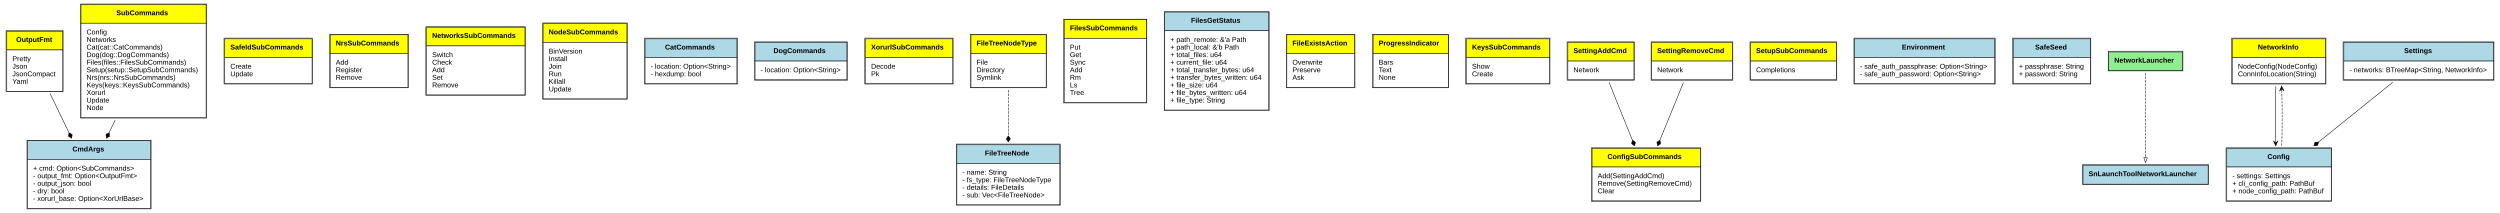
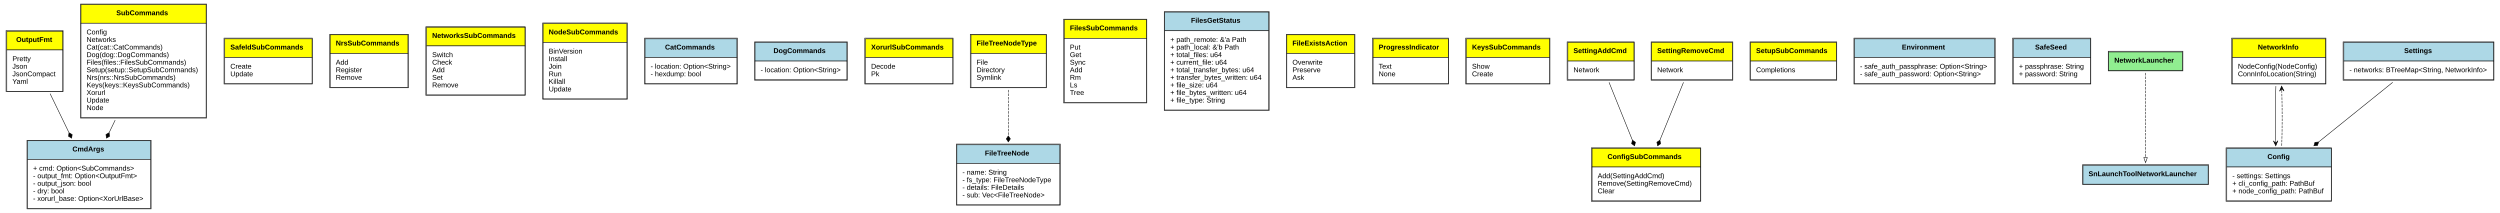
<svg xmlns="http://www.w3.org/2000/svg" xmlns:xlink="http://www.w3.org/1999/xlink" width="4955pt" height="422pt" viewBox="0.00 0.00 4955.00 422.00">
  <g id="graph0" class="graph" transform="scale(1 1) rotate(0) translate(4 418)">
    <polygon fill="white" stroke="none" points="-4,4 -4,-418 4951,-418 4951,4 -4,4" />
    <g id="node1" class="node">
      <g id="a_node1_0">
        <a xlink:href="https://github.com/maidsafe/safe_network/blob/master/src/cli.rs#:~:text=struct%20CmdArgs" xlink:title="&lt;TABLE&gt;">
          <polygon fill="lightblue" stroke="none" points="50.5,-102 50.5,-139 294.5,-139 294.5,-102 50.5,-102" />
          <polygon fill="none" stroke="black" points="50.5,-102 50.5,-139 294.5,-139 294.5,-102 50.5,-102" />
          <text text-anchor="start" x="139.5" y="-117.8" font-family="Arial" font-weight="bold" font-size="14.00">CmdArgs</text>
          <polygon fill="white" stroke="none" points="50.5,-5 50.5,-102 294.5,-102 294.5,-5 50.5,-5" />
          <polygon fill="none" stroke="black" points="50.5,-5 50.5,-102 294.5,-102 294.5,-5 50.5,-5" />
          <text text-anchor="start" x="61.5" y="-79.8" font-family="Arial" font-size="14.00">+ cmd: Option&lt;SubCommands&gt;</text>
          <text text-anchor="start" x="61.5" y="-64.8" font-family="Arial" font-size="14.00">- output_fmt: Option&lt;OutputFmt&gt;</text>
          <text text-anchor="start" x="61.5" y="-49.8" font-family="Arial" font-size="14.00">- output_json: bool</text>
          <text text-anchor="start" x="61.5" y="-34.8" font-family="Arial" font-size="14.00">- dry: bool</text>
          <text text-anchor="start" x="61.5" y="-19.8" font-family="Arial" font-size="14.00">- xorurl_base: Option&lt;XorUrlBase&gt;</text>
          <polygon fill="none" stroke="black" points="49.5,-4 49.5,-140 295.5,-140 295.5,-4 49.5,-4" />
        </a>
      </g>
    </g>
    <g id="node2" class="node">
      <g id="a_node2_1">
        <a xlink:href="https://github.com/maidsafe/safe_network/blob/master/src/subcommands/safe_id.rs#:~:text=enum%20SafeIdSubCommands" xlink:title="&lt;TABLE&gt;">
          <polygon fill="yellow" stroke="none" points="441.5,-304 441.5,-341 614.5,-341 614.5,-304 441.5,-304" />
          <polygon fill="none" stroke="black" points="441.5,-304 441.5,-341 614.5,-341 614.5,-304 441.5,-304" />
          <text text-anchor="start" x="452.5" y="-319.8" font-family="Arial" font-weight="bold" font-size="14.00">SafeIdSubCommands</text>
          <polygon fill="white" stroke="none" points="441.5,-252 441.5,-304 614.5,-304 614.5,-252 441.5,-252" />
          <polygon fill="none" stroke="black" points="441.5,-252 441.5,-304 614.5,-304 614.5,-252 441.5,-252" />
          <text text-anchor="start" x="452.5" y="-281.8" font-family="Arial" font-size="14.00">Create</text>
          <text text-anchor="start" x="452.5" y="-266.8" font-family="Arial" font-size="14.00">Update</text>
          <polygon fill="none" stroke="black" points="440,-251.5 440,-342.5 615,-342.5 615,-251.5 440,-251.5" />
        </a>
      </g>
    </g>
    <g id="node3" class="node">
      <g id="a_node3_2">
        <a xlink:href="https://github.com/maidsafe/safe_network/blob/master/src/subcommands/nrs.rs#:~:text=enum%20NrsSubCommands" xlink:title="&lt;TABLE&gt;">
          <polygon fill="yellow" stroke="none" points="650.5,-312 650.5,-349 804.5,-349 804.5,-312 650.5,-312" />
          <polygon fill="none" stroke="black" points="650.5,-312 650.5,-349 804.5,-349 804.5,-312 650.5,-312" />
          <text text-anchor="start" x="661.5" y="-327.8" font-family="Arial" font-weight="bold" font-size="14.00">NrsSubCommands</text>
          <polygon fill="white" stroke="none" points="650.5,-245 650.5,-312 804.5,-312 804.5,-245 650.5,-245" />
          <polygon fill="none" stroke="black" points="650.5,-245 650.5,-312 804.5,-312 804.5,-245 650.5,-245" />
          <text text-anchor="start" x="661.5" y="-289.8" font-family="Arial" font-size="14.00">Add</text>
          <text text-anchor="start" x="661.5" y="-274.8" font-family="Arial" font-size="14.00">Register</text>
          <text text-anchor="start" x="661.5" y="-259.8" font-family="Arial" font-size="14.00">Remove</text>
          <polygon fill="none" stroke="black" points="649.5,-244 649.5,-350 805.5,-350 805.5,-244 649.5,-244" />
        </a>
      </g>
    </g>
    <g id="node4" class="node">
      <g id="a_node4_3">
        <a xlink:href="https://github.com/maidsafe/safe_network/blob/master/src/subcommands/networks.rs#:~:text=enum%20NetworksSubCommands" xlink:title="&lt;TABLE&gt;">
          <polygon fill="yellow" stroke="none" points="841.5,-327 841.5,-364 1036.5,-364 1036.5,-327 841.5,-327" />
          <polygon fill="none" stroke="black" points="841.5,-327 841.5,-364 1036.5,-364 1036.5,-327 841.5,-327" />
          <text text-anchor="start" x="852.5" y="-342.8" font-family="Arial" font-weight="bold" font-size="14.00">NetworksSubCommands</text>
          <polygon fill="white" stroke="none" points="841.5,-230 841.5,-327 1036.5,-327 1036.5,-230 841.5,-230" />
          <polygon fill="none" stroke="black" points="841.5,-230 841.5,-327 1036.5,-327 1036.5,-230 841.5,-230" />
          <text text-anchor="start" x="852.5" y="-304.8" font-family="Arial" font-size="14.00">Switch</text>
          <text text-anchor="start" x="852.5" y="-289.8" font-family="Arial" font-size="14.00">Check</text>
          <text text-anchor="start" x="852.5" y="-274.8" font-family="Arial" font-size="14.00">Add</text>
          <text text-anchor="start" x="852.5" y="-259.8" font-family="Arial" font-size="14.00">Set</text>
          <text text-anchor="start" x="852.5" y="-244.8" font-family="Arial" font-size="14.00">Remove</text>
          <polygon fill="none" stroke="black" points="840,-229 840,-365 1037,-365 1037,-229 840,-229" />
        </a>
      </g>
    </g>
    <g id="node5" class="node">
      <g id="a_node5_4">
        <a xlink:href="https://github.com/maidsafe/safe_network/blob/master/src/subcommands/node.rs#:~:text=enum%20NodeSubCommands" xlink:title="&lt;TABLE&gt;">
          <polygon fill="yellow" stroke="none" points="1072.5,-334 1072.5,-371 1238.5,-371 1238.5,-334 1072.5,-334" />
          <polygon fill="none" stroke="black" points="1072.5,-334 1072.5,-371 1238.5,-371 1238.5,-334 1072.5,-334" />
          <text text-anchor="start" x="1083.5" y="-349.8" font-family="Arial" font-weight="bold" font-size="14.00">NodeSubCommands</text>
          <polygon fill="white" stroke="none" points="1072.5,-222 1072.5,-334 1238.5,-334 1238.5,-222 1072.5,-222" />
          <polygon fill="none" stroke="black" points="1072.5,-222 1072.5,-334 1238.5,-334 1238.5,-222 1072.5,-222" />
          <text text-anchor="start" x="1083.5" y="-311.8" font-family="Arial" font-size="14.00">BinVersion</text>
          <text text-anchor="start" x="1083.5" y="-296.8" font-family="Arial" font-size="14.00">Install</text>
          <text text-anchor="start" x="1083.5" y="-281.8" font-family="Arial" font-size="14.00">Join</text>
          <text text-anchor="start" x="1083.5" y="-266.8" font-family="Arial" font-size="14.00">Run</text>
          <text text-anchor="start" x="1083.5" y="-251.8" font-family="Arial" font-size="14.00">Killall</text>
          <text text-anchor="start" x="1083.5" y="-236.8" font-family="Arial" font-size="14.00">Update</text>
          <polygon fill="none" stroke="black" points="1071.5,-221.5 1071.5,-372.5 1239.5,-372.5 1239.5,-221.5 1071.5,-221.5" />
        </a>
      </g>
    </g>
    <g id="node6" class="node">
      <g id="a_node6_5">
        <a xlink:href="https://github.com/maidsafe/safe_network/blob/master/src/subcommands/mod.rs#:~:text=enum%20OutputFmt" xlink:title="&lt;TABLE&gt;">
          <polygon fill="yellow" stroke="none" points="9.5,-319 9.5,-356 120.5,-356 120.5,-319 9.5,-319" />
          <polygon fill="none" stroke="black" points="9.5,-319 9.5,-356 120.5,-356 120.5,-319 9.5,-319" />
          <text text-anchor="start" x="28" y="-334.8" font-family="Arial" font-weight="bold" font-size="14.00">OutputFmt</text>
          <polygon fill="white" stroke="none" points="9.5,-237 9.5,-319 120.5,-319 120.5,-237 9.5,-237" />
          <polygon fill="none" stroke="black" points="9.5,-237 9.5,-319 120.5,-319 120.5,-237 9.5,-237" />
          <text text-anchor="start" x="20.5" y="-296.8" font-family="Arial" font-size="14.00">Pretty</text>
          <text text-anchor="start" x="20.5" y="-281.8" font-family="Arial" font-size="14.00">Json</text>
          <text text-anchor="start" x="20.5" y="-266.8" font-family="Arial" font-size="14.00">JsonCompact</text>
          <text text-anchor="start" x="20.5" y="-251.8" font-family="Arial" font-size="14.00">Yaml</text>
          <polygon fill="none" stroke="black" points="8,-236.5 8,-357.5 121,-357.5 121,-236.5 8,-236.5" />
        </a>
      </g>
    </g>
    <g id="edge1" class="edge">
      <path fill="none" stroke="black" d="M95.304,-232.396C106.926,-208.397 120.319,-180.745 132.652,-155.279" />
      <polygon fill="black" stroke="black" points="132.817,-154.937 131.833,-147.793 138.048,-144.137 139.033,-151.281 132.817,-154.937" />
    </g>
    <g id="node7" class="node">
      <g id="a_node7_6">
        <a xlink:href="https://github.com/maidsafe/safe_network/blob/master/src/subcommands/mod.rs#:~:text=enum%20SubCommands" xlink:title="&lt;TABLE&gt;">
          <polygon fill="yellow" stroke="none" points="156.5,-372 156.5,-409 404.5,-409 404.5,-372 156.5,-372" />
          <polygon fill="none" stroke="black" points="156.5,-372 156.5,-409 404.5,-409 404.5,-372 156.5,-372" />
          <text text-anchor="start" x="226.5" y="-387.8" font-family="Arial" font-weight="bold" font-size="14.00">SubCommands</text>
          <polygon fill="white" stroke="none" points="156.5,-185 156.5,-372 404.5,-372 404.5,-185 156.5,-185" />
          <polygon fill="none" stroke="black" points="156.5,-185 156.5,-372 404.5,-372 404.5,-185 156.5,-185" />
          <text text-anchor="start" x="167.5" y="-349.8" font-family="Arial" font-size="14.00">Config</text>
          <text text-anchor="start" x="167.5" y="-334.8" font-family="Arial" font-size="14.00">Networks</text>
          <text text-anchor="start" x="167.5" y="-319.8" font-family="Arial" font-size="14.00">Cat(cat::CatCommands)</text>
          <text text-anchor="start" x="167.5" y="-304.8" font-family="Arial" font-size="14.00">Dog(dog::DogCommands)</text>
          <text text-anchor="start" x="167.5" y="-289.8" font-family="Arial" font-size="14.00">Files(files::FilesSubCommands)</text>
          <text text-anchor="start" x="167.5" y="-274.8" font-family="Arial" font-size="14.00">Setup(setup::SetupSubCommands)</text>
          <text text-anchor="start" x="167.5" y="-259.8" font-family="Arial" font-size="14.00">Nrs(nrs::NrsSubCommands)</text>
          <text text-anchor="start" x="167.5" y="-244.8" font-family="Arial" font-size="14.00">Keys(keys::KeysSubCommands)</text>
          <text text-anchor="start" x="167.5" y="-229.8" font-family="Arial" font-size="14.00">Xorurl</text>
          <text text-anchor="start" x="167.5" y="-214.8" font-family="Arial" font-size="14.00">Update</text>
          <text text-anchor="start" x="167.5" y="-199.8" font-family="Arial" font-size="14.00">Node</text>
          <polygon fill="none" stroke="black" points="155.5,-184 155.5,-410 405.5,-410 405.5,-184 155.5,-184" />
        </a>
      </g>
    </g>
    <g id="edge2" class="edge">
      <path fill="none" stroke="black" d="M224.286,-179.928C220.233,-171.561 216.198,-163.228 212.27,-155.118" />
      <polygon fill="black" stroke="black" points="212.221,-155.016 206.006,-151.36 206.99,-144.216 213.206,-147.873 212.221,-155.016" />
    </g>
    <g id="node8" class="node">
      <g id="a_node8_7">
        <a xlink:href="https://github.com/maidsafe/safe_network/blob/master/src/subcommands/cat.rs#:~:text=struct%20CatCommands" xlink:title="&lt;TABLE&gt;">
          <polygon fill="lightblue" stroke="none" points="1274.5,-304 1274.5,-341 1456.5,-341 1456.5,-304 1274.5,-304" />
          <polygon fill="none" stroke="black" points="1274.5,-304 1274.5,-341 1456.5,-341 1456.5,-304 1274.5,-304" />
          <text text-anchor="start" x="1314" y="-319.8" font-family="Arial" font-weight="bold" font-size="14.00">CatCommands</text>
          <polygon fill="white" stroke="none" points="1274.5,-252 1274.5,-304 1456.5,-304 1456.5,-252 1274.5,-252" />
          <polygon fill="none" stroke="black" points="1274.5,-252 1274.5,-304 1456.5,-304 1456.5,-252 1274.5,-252" />
          <text text-anchor="start" x="1285.5" y="-281.8" font-family="Arial" font-size="14.00">- location: Option&lt;String&gt;</text>
          <text text-anchor="start" x="1285.5" y="-266.8" font-family="Arial" font-size="14.00">- hexdump: bool</text>
          <polygon fill="none" stroke="black" points="1273.5,-251.5 1273.5,-342.5 1457.5,-342.5 1457.5,-251.5 1273.5,-251.5" />
        </a>
      </g>
    </g>
    <g id="node9" class="node">
      <g id="a_node9_8">
        <a xlink:href="https://github.com/maidsafe/safe_network/blob/master/src/subcommands/dog.rs#:~:text=struct%20DogCommands" xlink:title="&lt;TABLE&gt;">
          <polygon fill="lightblue" stroke="none" points="1492.5,-297 1492.5,-334 1674.5,-334 1674.5,-297 1492.5,-297" />
          <polygon fill="none" stroke="black" points="1492.5,-297 1492.5,-334 1674.5,-334 1674.5,-297 1492.5,-297" />
          <text text-anchor="start" x="1529" y="-312.8" font-family="Arial" font-weight="bold" font-size="14.00">DogCommands</text>
          <polygon fill="white" stroke="none" points="1492.5,-260 1492.5,-297 1674.5,-297 1674.5,-260 1492.5,-260" />
          <polygon fill="none" stroke="black" points="1492.5,-260 1492.5,-297 1674.5,-297 1674.5,-260 1492.5,-260" />
          <text text-anchor="start" x="1503.5" y="-274.8" font-family="Arial" font-size="14.00">- location: Option&lt;String&gt;</text>
          <polygon fill="none" stroke="black" points="1491.5,-259 1491.5,-335 1675.5,-335 1675.5,-259 1491.5,-259" />
        </a>
      </g>
    </g>
    <g id="node10" class="node">
      <g id="a_node10_9">
        <a xlink:href="https://github.com/maidsafe/safe_network/blob/master/src/subcommands/xorurl.rs#:~:text=enum%20XorurlSubCommands" xlink:title="&lt;TABLE&gt;">
          <polygon fill="yellow" stroke="none" points="1711.5,-304 1711.5,-341 1884.5,-341 1884.5,-304 1711.5,-304" />
          <polygon fill="none" stroke="black" points="1711.5,-304 1711.5,-341 1884.5,-341 1884.5,-304 1711.5,-304" />
          <text text-anchor="start" x="1722.5" y="-319.8" font-family="Arial" font-weight="bold" font-size="14.00">XorurlSubCommands</text>
          <polygon fill="white" stroke="none" points="1711.5,-252 1711.5,-304 1884.5,-304 1884.5,-252 1711.5,-252" />
          <polygon fill="none" stroke="black" points="1711.5,-252 1711.5,-304 1884.5,-304 1884.5,-252 1711.5,-252" />
          <text text-anchor="start" x="1722.5" y="-281.8" font-family="Arial" font-size="14.00">Decode</text>
          <text text-anchor="start" x="1722.5" y="-266.8" font-family="Arial" font-size="14.00">Pk</text>
          <polygon fill="none" stroke="black" points="1710,-251.5 1710,-342.5 1885,-342.5 1885,-251.5 1710,-251.5" />
        </a>
      </g>
    </g>
    <g id="node11" class="node">
      <g id="a_node11_10">
        <a xlink:href="https://github.com/maidsafe/safe_network/blob/master/src/subcommands/files.rs#:~:text=enum%20FileTreeNodeType" xlink:title="&lt;TABLE&gt;">
          <polygon fill="yellow" stroke="none" points="1920.5,-312 1920.5,-349 2069.5,-349 2069.5,-312 1920.5,-312" />
          <polygon fill="none" stroke="black" points="1920.5,-312 1920.5,-349 2069.5,-349 2069.5,-312 1920.5,-312" />
          <text text-anchor="start" x="1931.5" y="-327.8" font-family="Arial" font-weight="bold" font-size="14.00">FileTreeNodeType</text>
          <polygon fill="white" stroke="none" points="1920.5,-245 1920.5,-312 2069.5,-312 2069.5,-245 1920.5,-245" />
          <polygon fill="none" stroke="black" points="1920.5,-245 1920.5,-312 2069.5,-312 2069.5,-245 1920.5,-245" />
          <text text-anchor="start" x="1931.5" y="-289.8" font-family="Arial" font-size="14.00">File</text>
          <text text-anchor="start" x="1931.5" y="-274.8" font-family="Arial" font-size="14.00">Directory</text>
          <text text-anchor="start" x="1931.5" y="-259.8" font-family="Arial" font-size="14.00">Symlink</text>
          <polygon fill="none" stroke="black" points="1919,-244 1919,-350 2070,-350 2070,-244 1919,-244" />
        </a>
      </g>
    </g>
    <g id="node12" class="node">
      <g id="a_node12_11">
        <a xlink:href="https://github.com/maidsafe/safe_network/blob/master/src/subcommands/files.rs#:~:text=struct%20FileTreeNode" xlink:title="&lt;TABLE&gt;">
          <polygon fill="lightblue" stroke="none" points="1892.5,-94 1892.5,-131 2096.5,-131 2096.5,-94 1892.5,-94" />
          <polygon fill="none" stroke="black" points="1892.5,-94 1892.5,-131 2096.5,-131 2096.5,-94 1892.5,-94" />
          <text text-anchor="start" x="1948" y="-109.8" font-family="Arial" font-weight="bold" font-size="14.00">FileTreeNode</text>
          <polygon fill="white" stroke="none" points="1892.5,-12 1892.5,-94 2096.5,-94 2096.5,-12 1892.5,-12" />
          <polygon fill="none" stroke="black" points="1892.5,-12 1892.5,-94 2096.5,-94 2096.5,-12 1892.5,-12" />
          <text text-anchor="start" x="1903.5" y="-71.8" font-family="Arial" font-size="14.00">- name: String</text>
          <text text-anchor="start" x="1903.5" y="-56.8" font-family="Arial" font-size="14.00">- fs_type: FileTreeNodeType</text>
          <text text-anchor="start" x="1903.5" y="-41.8" font-family="Arial" font-size="14.00">- details: FileDetails</text>
          <text text-anchor="start" x="1903.5" y="-26.8" font-family="Arial" font-size="14.00">- sub: Vec&lt;FileTreeNode&gt;</text>
          <polygon fill="none" stroke="black" points="1891.5,-11.5 1891.5,-132.5 2097.5,-132.5 2097.5,-11.5 1891.5,-11.5" />
        </a>
      </g>
    </g>
    <g id="edge3" class="edge">
      <path fill="none" stroke="black" stroke-dasharray="5,2" d="M1994.5,-239.728C1994.5,-212.171 1994.5,-178.593 1994.5,-148.812" />
      <polygon fill="black" stroke="black" points="1994.5,-148.744 1990.5,-142.744 1994.5,-136.744 1998.5,-142.744 1994.5,-148.744" />
    </g>
    <g id="node13" class="node">
      <g id="a_node13_12">
        <a xlink:href="https://github.com/maidsafe/safe_network/blob/master/src/subcommands/files.rs#:~:text=enum%20FilesSubCommands" xlink:title="&lt;TABLE&gt;">
          <polygon fill="yellow" stroke="none" points="2105.5,-342 2105.5,-379 2268.5,-379 2268.5,-342 2105.5,-342" />
          <polygon fill="none" stroke="black" points="2105.5,-342 2105.5,-379 2268.5,-379 2268.5,-342 2105.5,-342" />
          <text text-anchor="start" x="2116.5" y="-357.8" font-family="Arial" font-weight="bold" font-size="14.00">FilesSubCommands</text>
          <polygon fill="white" stroke="none" points="2105.5,-215 2105.5,-342 2268.5,-342 2268.5,-215 2105.5,-215" />
          <polygon fill="none" stroke="black" points="2105.5,-215 2105.5,-342 2268.5,-342 2268.5,-215 2105.5,-215" />
          <text text-anchor="start" x="2116.5" y="-319.8" font-family="Arial" font-size="14.00">Put</text>
          <text text-anchor="start" x="2116.5" y="-304.8" font-family="Arial" font-size="14.00">Get</text>
          <text text-anchor="start" x="2116.5" y="-289.8" font-family="Arial" font-size="14.00">Sync</text>
          <text text-anchor="start" x="2116.5" y="-274.8" font-family="Arial" font-size="14.00">Add</text>
          <text text-anchor="start" x="2116.5" y="-259.8" font-family="Arial" font-size="14.00">Rm</text>
          <text text-anchor="start" x="2116.5" y="-244.8" font-family="Arial" font-size="14.00">Ls</text>
          <text text-anchor="start" x="2116.5" y="-229.8" font-family="Arial" font-size="14.00">Tree</text>
          <polygon fill="none" stroke="black" points="2104,-214 2104,-380 2269,-380 2269,-214 2104,-214" />
        </a>
      </g>
    </g>
    <g id="node14" class="node">
      <g id="a_node14_13">
        <a xlink:href="https://github.com/maidsafe/safe_network/blob/master/src/subcommands/files_get.rs#:~:text=struct%20FilesGetStatus" xlink:title="&lt;TABLE&gt;">
          <polygon fill="lightblue" stroke="none" points="2304.5,-357 2304.5,-394 2510.5,-394 2510.5,-357 2304.5,-357" />
          <polygon fill="none" stroke="black" points="2304.5,-357 2304.5,-394 2510.5,-394 2510.5,-357 2304.5,-357" />
          <text text-anchor="start" x="2356.5" y="-372.8" font-family="Arial" font-weight="bold" font-size="14.00">FilesGetStatus</text>
          <polygon fill="white" stroke="none" points="2304.5,-200 2304.5,-357 2510.5,-357 2510.5,-200 2304.5,-200" />
          <polygon fill="none" stroke="black" points="2304.5,-200 2304.5,-357 2510.5,-357 2510.5,-200 2304.5,-200" />
          <text text-anchor="start" x="2315.5" y="-334.8" font-family="Arial" font-size="14.00">+ path_remote: &amp;'a Path</text>
          <text text-anchor="start" x="2315.5" y="-319.8" font-family="Arial" font-size="14.00">+ path_local: &amp;'b Path</text>
          <text text-anchor="start" x="2315.5" y="-304.8" font-family="Arial" font-size="14.00">+ total_files: u64</text>
          <text text-anchor="start" x="2315.5" y="-289.8" font-family="Arial" font-size="14.00">+ current_file: u64</text>
          <text text-anchor="start" x="2315.5" y="-274.8" font-family="Arial" font-size="14.00">+ total_transfer_bytes: u64</text>
          <text text-anchor="start" x="2315.5" y="-259.8" font-family="Arial" font-size="14.00">+ transfer_bytes_written: u64</text>
          <text text-anchor="start" x="2315.5" y="-244.8" font-family="Arial" font-size="14.00">+ file_size: u64</text>
          <text text-anchor="start" x="2315.5" y="-229.8" font-family="Arial" font-size="14.00">+ file_bytes_written: u64</text>
          <text text-anchor="start" x="2315.5" y="-214.8" font-family="Arial" font-size="14.00">+ file_type: String</text>
          <polygon fill="none" stroke="black" points="2303.5,-199 2303.5,-395 2511.5,-395 2511.5,-199 2303.5,-199" />
        </a>
      </g>
    </g>
    <g id="node15" class="node">
      <g id="a_node15_14">
        <a xlink:href="https://github.com/maidsafe/safe_network/blob/master/src/subcommands/files_get.rs#:~:text=enum%20FileExistsAction" xlink:title="&lt;TABLE&gt;">
          <polygon fill="yellow" stroke="none" points="2546.5,-312 2546.5,-349 2680.5,-349 2680.5,-312 2546.5,-312" />
          <polygon fill="none" stroke="black" points="2546.5,-312 2546.5,-349 2680.5,-349 2680.5,-312 2546.5,-312" />
          <text text-anchor="start" x="2557.5" y="-327.8" font-family="Arial" font-weight="bold" font-size="14.00">FileExistsAction</text>
          <polygon fill="white" stroke="none" points="2546.5,-245 2546.5,-312 2680.5,-312 2680.5,-245 2546.5,-245" />
          <polygon fill="none" stroke="black" points="2546.5,-245 2546.5,-312 2680.5,-312 2680.5,-245 2546.5,-245" />
          <text text-anchor="start" x="2557.5" y="-289.8" font-family="Arial" font-size="14.00">Overwrite</text>
          <text text-anchor="start" x="2557.5" y="-274.8" font-family="Arial" font-size="14.00">Preserve</text>
          <text text-anchor="start" x="2557.5" y="-259.8" font-family="Arial" font-size="14.00">Ask</text>
          <polygon fill="none" stroke="black" points="2545.5,-244 2545.5,-350 2681.5,-350 2681.5,-244 2545.5,-244" />
        </a>
      </g>
    </g>
    <g id="node16" class="node">
      <g id="a_node16_15">
        <a xlink:href="https://github.com/maidsafe/safe_network/blob/master/src/subcommands/files_get.rs#:~:text=enum%20ProgressIndicator" xlink:title="&lt;TABLE&gt;">
-           <polygon fill="yellow" stroke="none" points="2717.5,-312 2717.5,-349 2866.5,-349 2866.5,-312 2717.5,-312" />
-           <polygon fill="none" stroke="black" points="2717.5,-312 2717.5,-349 2866.5,-349 2866.5,-312 2717.5,-312" />
-           <text text-anchor="start" x="2728.5" y="-327.8" font-family="Arial" font-weight="bold" font-size="14.00">ProgressIndicator</text>
-           <polygon fill="white" stroke="none" points="2717.5,-245 2717.5,-312 2866.5,-312 2866.5,-245 2717.5,-245" />
-           <polygon fill="none" stroke="black" points="2717.5,-245 2717.5,-312 2866.5,-312 2866.5,-245 2717.5,-245" />
-           <text text-anchor="start" x="2728.5" y="-289.8" font-family="Arial" font-size="14.00">Bars</text>
-           <text text-anchor="start" x="2728.5" y="-274.8" font-family="Arial" font-size="14.00">Text</text>
-           <text text-anchor="start" x="2728.5" y="-259.8" font-family="Arial" font-size="14.00">None</text>
-           <polygon fill="none" stroke="black" points="2716,-244 2716,-350 2867,-350 2867,-244 2716,-244" />
+           <polygon fill="yellow" stroke="none" points="2717.5,-304 2717.5,-341 2866.5,-341 2866.5,-304 2717.5,-304" />
+           <polygon fill="none" stroke="black" points="2717.5,-304 2717.5,-341 2866.5,-341 2866.5,-304 2717.5,-304" />
+           <text text-anchor="start" x="2728.5" y="-319.8" font-family="Arial" font-weight="bold" font-size="14.00">ProgressIndicator</text>
+           <polygon fill="white" stroke="none" points="2717.5,-252 2717.5,-304 2866.5,-304 2866.5,-252 2717.5,-252" />
+           <polygon fill="none" stroke="black" points="2717.5,-252 2717.5,-304 2866.5,-304 2866.5,-252 2717.5,-252" />
+           <text text-anchor="start" x="2728.5" y="-281.8" font-family="Arial" font-size="14.00">Text</text>
+           <text text-anchor="start" x="2728.5" y="-266.8" font-family="Arial" font-size="14.00">None</text>
+           <polygon fill="none" stroke="black" points="2716,-251.5 2716,-342.5 2867,-342.5 2867,-251.5 2716,-251.5" />
        </a>
      </g>
    </g>
    <g id="node17" class="node">
      <g id="a_node17_16">
        <a xlink:href="https://github.com/maidsafe/safe_network/blob/master/src/subcommands/keys.rs#:~:text=enum%20KeysSubCommands" xlink:title="&lt;TABLE&gt;">
          <polygon fill="yellow" stroke="none" points="2902.5,-304 2902.5,-341 3067.5,-341 3067.5,-304 2902.5,-304" />
          <polygon fill="none" stroke="black" points="2902.5,-304 2902.5,-341 3067.5,-341 3067.5,-304 2902.5,-304" />
          <text text-anchor="start" x="2913.5" y="-319.8" font-family="Arial" font-weight="bold" font-size="14.00">KeysSubCommands</text>
          <polygon fill="white" stroke="none" points="2902.5,-252 2902.5,-304 3067.5,-304 3067.5,-252 2902.5,-252" />
          <polygon fill="none" stroke="black" points="2902.5,-252 2902.5,-304 3067.5,-304 3067.5,-252 2902.5,-252" />
          <text text-anchor="start" x="2913.5" y="-281.8" font-family="Arial" font-size="14.00">Show</text>
          <text text-anchor="start" x="2913.5" y="-266.8" font-family="Arial" font-size="14.00">Create</text>
          <polygon fill="none" stroke="black" points="2901,-251.5 2901,-342.5 3068,-342.5 3068,-251.5 2901,-251.5" />
        </a>
      </g>
    </g>
    <g id="node18" class="node">
      <g id="a_node18_17">
        <a xlink:href="https://github.com/maidsafe/safe_network/blob/master/src/subcommands/config.rs#:~:text=enum%20ConfigSubCommands" xlink:title="&lt;TABLE&gt;">
          <polygon fill="yellow" stroke="none" points="3151.5,-87 3151.5,-124 3366.5,-124 3366.5,-87 3151.5,-87" />
          <polygon fill="none" stroke="black" points="3151.5,-87 3151.5,-124 3366.5,-124 3366.5,-87 3151.5,-87" />
          <text text-anchor="start" x="3182" y="-102.8" font-family="Arial" font-weight="bold" font-size="14.00">ConfigSubCommands</text>
          <polygon fill="white" stroke="none" points="3151.5,-20 3151.5,-87 3366.5,-87 3366.5,-20 3151.5,-20" />
          <polygon fill="none" stroke="black" points="3151.5,-20 3151.5,-87 3366.5,-87 3366.5,-20 3151.5,-20" />
          <text text-anchor="start" x="3162.5" y="-64.8" font-family="Arial" font-size="14.00">Add(SettingAddCmd)</text>
          <text text-anchor="start" x="3162.5" y="-49.8" font-family="Arial" font-size="14.00">Remove(SettingRemoveCmd)</text>
          <text text-anchor="start" x="3162.5" y="-34.8" font-family="Arial" font-size="14.00">Clear</text>
          <polygon fill="none" stroke="black" points="3150,-19 3150,-125 3367,-125 3367,-19 3150,-19" />
        </a>
      </g>
    </g>
    <g id="node19" class="node">
      <g id="a_node19_18">
        <a xlink:href="https://github.com/maidsafe/safe_network/blob/master/src/subcommands/config.rs#:~:text=enum%20SettingAddCmd" xlink:title="&lt;TABLE&gt;">
          <polygon fill="yellow" stroke="none" points="3103.5,-297 3103.5,-334 3234.5,-334 3234.5,-297 3103.5,-297" />
          <polygon fill="none" stroke="black" points="3103.5,-297 3103.5,-334 3234.5,-334 3234.5,-297 3103.5,-297" />
          <text text-anchor="start" x="3114.5" y="-312.8" font-family="Arial" font-weight="bold" font-size="14.00">SettingAddCmd</text>
          <polygon fill="white" stroke="none" points="3103.5,-260 3103.5,-297 3234.5,-297 3234.5,-260 3103.5,-260" />
          <polygon fill="none" stroke="black" points="3103.5,-260 3103.5,-297 3234.5,-297 3234.5,-260 3103.5,-260" />
          <text text-anchor="start" x="3114.5" y="-274.8" font-family="Arial" font-size="14.00">Network</text>
          <polygon fill="none" stroke="black" points="3102,-259 3102,-335 3235,-335 3235,-259 3102,-259" />
        </a>
      </g>
    </g>
    <g id="edge4" class="edge">
      <path fill="none" stroke="black" d="M3185.11,-254.838C3198.05,-222.79 3216.27,-177.638 3231.32,-140.346" />
      <polygon fill="black" stroke="black" points="3231.39,-140.176 3229.92,-133.115 3235.88,-129.048 3237.34,-136.109 3231.39,-140.176" />
    </g>
    <g id="node20" class="node">
      <g id="a_node20_19">
        <a xlink:href="https://github.com/maidsafe/safe_network/blob/master/src/subcommands/config.rs#:~:text=enum%20SettingRemoveCmd" xlink:title="&lt;TABLE&gt;">
          <polygon fill="yellow" stroke="none" points="3269.5,-297 3269.5,-334 3429.5,-334 3429.5,-297 3269.5,-297" />
          <polygon fill="none" stroke="black" points="3269.5,-297 3269.5,-334 3429.5,-334 3429.5,-297 3269.5,-297" />
          <text text-anchor="start" x="3280.5" y="-312.8" font-family="Arial" font-weight="bold" font-size="14.00">SettingRemoveCmd</text>
          <polygon fill="white" stroke="none" points="3269.5,-260 3269.5,-297 3429.5,-297 3429.5,-260 3269.5,-260" />
          <polygon fill="none" stroke="black" points="3269.5,-260 3269.5,-297 3429.5,-297 3429.5,-260 3269.5,-260" />
          <text text-anchor="start" x="3280.5" y="-274.8" font-family="Arial" font-size="14.00">Network</text>
          <polygon fill="none" stroke="black" points="3268.5,-259 3268.5,-335 3430.5,-335 3430.5,-259 3268.5,-259" />
        </a>
      </g>
    </g>
    <g id="edge5" class="edge">
      <path fill="none" stroke="black" d="M3332.7,-254.838C3319.63,-222.79 3301.2,-177.638 3285.98,-140.346" />
      <polygon fill="black" stroke="black" points="3285.91,-140.158 3279.94,-136.115 3281.37,-129.048 3287.34,-133.092 3285.91,-140.158" />
    </g>
    <g id="node21" class="node">
      <g id="a_node21_20">
        <a xlink:href="https://github.com/maidsafe/safe_network/blob/master/src/subcommands/setup.rs#:~:text=enum%20SetupSubCommands" xlink:title="&lt;TABLE&gt;">
          <polygon fill="yellow" stroke="none" points="3465.5,-297 3465.5,-334 3635.5,-334 3635.5,-297 3465.5,-297" />
          <polygon fill="none" stroke="black" points="3465.5,-297 3465.5,-334 3635.5,-334 3635.5,-297 3465.5,-297" />
          <text text-anchor="start" x="3476.5" y="-312.8" font-family="Arial" font-weight="bold" font-size="14.00">SetupSubCommands</text>
          <polygon fill="white" stroke="none" points="3465.5,-260 3465.5,-297 3635.5,-297 3635.5,-260 3465.5,-260" />
          <polygon fill="none" stroke="black" points="3465.5,-260 3465.5,-297 3635.5,-297 3635.5,-260 3465.5,-260" />
          <text text-anchor="start" x="3476.5" y="-274.8" font-family="Arial" font-size="14.00">Completions</text>
          <polygon fill="none" stroke="black" points="3464.5,-259 3464.5,-335 3636.5,-335 3636.5,-259 3464.5,-259" />
        </a>
      </g>
    </g>
    <g id="node22" class="node">
      <g id="a_node22_21">
        <a xlink:href="https://github.com/maidsafe/safe_network/blob/master/src/operations/auth_daemon.rs#:~:text=struct%20Environment" xlink:title="&lt;TABLE&gt;">
          <polygon fill="lightblue" stroke="none" points="3671.5,-304 3671.5,-341 3949.5,-341 3949.5,-304 3671.5,-304" />
          <polygon fill="none" stroke="black" points="3671.5,-304 3671.5,-341 3949.5,-341 3949.5,-304 3671.5,-304" />
          <text text-anchor="start" x="3765.5" y="-319.8" font-family="Arial" font-weight="bold" font-size="14.00">Environment</text>
          <polygon fill="white" stroke="none" points="3671.5,-252 3671.5,-304 3949.5,-304 3949.5,-252 3671.5,-252" />
          <polygon fill="none" stroke="black" points="3671.5,-252 3671.5,-304 3949.5,-304 3949.5,-252 3671.5,-252" />
          <text text-anchor="start" x="3682.5" y="-281.8" font-family="Arial" font-size="14.00">- safe_auth_passphrase: Option&lt;String&gt;</text>
          <text text-anchor="start" x="3682.5" y="-266.8" font-family="Arial" font-size="14.00">- safe_auth_password: Option&lt;String&gt;</text>
          <polygon fill="none" stroke="black" points="3670.5,-251.5 3670.5,-342.5 3950.5,-342.5 3950.5,-251.5 3670.5,-251.5" />
        </a>
      </g>
    </g>
    <g id="node23" class="node">
      <g id="a_node23_22">
        <a xlink:href="https://github.com/maidsafe/safe_network/blob/master/src/operations/auth_daemon.rs#:~:text=struct%20SafeSeed" xlink:title="&lt;TABLE&gt;">
          <polygon fill="lightblue" stroke="none" points="3986.5,-304 3986.5,-341 4139.5,-341 4139.5,-304 3986.5,-304" />
          <polygon fill="none" stroke="black" points="3986.5,-304 3986.5,-341 4139.5,-341 4139.5,-304 3986.5,-304" />
          <text text-anchor="start" x="4029.5" y="-319.8" font-family="Arial" font-weight="bold" font-size="14.00">SafeSeed</text>
          <polygon fill="white" stroke="none" points="3986.5,-252 3986.5,-304 4139.5,-304 4139.5,-252 3986.5,-252" />
          <polygon fill="none" stroke="black" points="3986.5,-252 3986.5,-304 4139.5,-304 4139.5,-252 3986.5,-252" />
          <text text-anchor="start" x="3997.5" y="-281.8" font-family="Arial" font-size="14.00">+ passphrase: String</text>
          <text text-anchor="start" x="3997.5" y="-266.8" font-family="Arial" font-size="14.00">+ password: String</text>
          <polygon fill="none" stroke="black" points="3985,-251.5 3985,-342.5 4140,-342.5 4140,-251.5 3985,-251.5" />
        </a>
      </g>
    </g>
    <g id="node24" class="node">
      <g id="a_node24_23">
        <a xlink:href="https://github.com/maidsafe/safe_network/blob/master/src/operations/config.rs#:~:text=trait%20NetworkLauncher" xlink:title="&lt;TABLE&gt;">
          <polygon fill="lightgreen" stroke="none" points="4175.5,-278 4175.5,-315 4321.5,-315 4321.5,-278 4175.5,-278" />
          <polygon fill="none" stroke="black" points="4175.5,-278 4175.5,-315 4321.5,-315 4321.5,-278 4175.5,-278" />
          <text text-anchor="start" x="4186.5" y="-293.8" font-family="Arial" font-weight="bold" font-size="14.00">NetworkLauncher</text>
          <polygon fill="none" stroke="black" points="4174.5,-277.5 4174.5,-316.5 4322.5,-316.5 4322.5,-277.5 4174.5,-277.5" />
        </a>
      </g>
    </g>
    <g id="node25" class="node">
      <g id="a_node25_24">
        <a xlink:href="https://github.com/maidsafe/safe_network/blob/master/src/operations/config.rs#:~:text=struct%20SnLaunchToolNetworkLauncher" xlink:title="&lt;TABLE&gt;">
          <polygon fill="lightblue" stroke="none" points="4124.5,-53 4124.5,-90 4372.5,-90 4372.5,-53 4124.5,-53" />
          <polygon fill="none" stroke="black" points="4124.5,-53 4124.5,-90 4372.5,-90 4372.5,-53 4124.5,-53" />
          <text text-anchor="start" x="4135.5" y="-68.8" font-family="Arial" font-weight="bold" font-size="14.00">SnLaunchToolNetworkLauncher</text>
          <polygon fill="none" stroke="black" points="4123.5,-52.5 4123.5,-91.5 4373.5,-91.5 4373.5,-52.5 4123.5,-52.5" />
        </a>
      </g>
    </g>
    <g id="edge6" class="edge">
      <path fill="none" stroke="black" stroke-dasharray="5,2" d="M4248.5,-273.39C4248.5,-233.738 4248.5,-151.523 4248.5,-105.682" />
      <polygon fill="none" stroke="black" points="4252,-105.669 4248.5,-95.669 4245,-105.67 4252,-105.669" />
    </g>
    <g id="node26" class="node">
      <g id="a_node26_25">
        <a xlink:href="https://github.com/maidsafe/safe_network/blob/master/src/operations/config.rs#:~:text=enum%20NetworkInfo" xlink:title="&lt;TABLE&gt;">
          <polygon fill="yellow" stroke="none" points="4420.5,-304 4420.5,-341 4605.5,-341 4605.5,-304 4420.5,-304" />
          <polygon fill="none" stroke="black" points="4420.5,-304 4420.5,-341 4605.5,-341 4605.5,-304 4420.5,-304" />
          <text text-anchor="start" x="4471" y="-319.8" font-family="Arial" font-weight="bold" font-size="14.00">NetworkInfo</text>
          <polygon fill="white" stroke="none" points="4420.5,-252 4420.5,-304 4605.5,-304 4605.5,-252 4420.5,-252" />
          <polygon fill="none" stroke="black" points="4420.5,-252 4420.5,-304 4605.5,-304 4605.5,-252 4420.5,-252" />
          <text text-anchor="start" x="4431.5" y="-281.8" font-family="Arial" font-size="14.00">NodeConfig(NodeConfig)</text>
          <text text-anchor="start" x="4431.5" y="-266.8" font-family="Arial" font-size="14.00">ConnInfoLocation(String)</text>
          <polygon fill="none" stroke="black" points="4419,-251.5 4419,-342.5 4606,-342.5 4606,-251.5 4419,-251.5" />
        </a>
      </g>
    </g>
    <g id="node28" class="node">
      <g id="a_node28_26">
        <a xlink:href="https://github.com/maidsafe/safe_network/blob/master/src/operations/config.rs#:~:text=struct%20Config" xlink:title="&lt;TABLE&gt;">
          <polygon fill="lightblue" stroke="none" points="4409.5,-87 4409.5,-124 4616.5,-124 4616.5,-87 4409.5,-87" />
          <polygon fill="none" stroke="black" points="4409.5,-87 4409.5,-124 4616.5,-124 4616.5,-87 4409.5,-87" />
          <text text-anchor="start" x="4490" y="-102.8" font-family="Arial" font-weight="bold" font-size="14.00">Config</text>
          <polygon fill="white" stroke="none" points="4409.5,-20 4409.5,-87 4616.5,-87 4616.5,-20 4409.5,-20" />
          <polygon fill="none" stroke="black" points="4409.5,-20 4409.5,-87 4616.5,-87 4616.5,-20 4409.5,-20" />
          <text text-anchor="start" x="4420.5" y="-64.8" font-family="Arial" font-size="14.00">- settings: Settings</text>
          <text text-anchor="start" x="4420.5" y="-49.8" font-family="Arial" font-size="14.00">+ cli_config_path: PathBuf</text>
          <text text-anchor="start" x="4420.5" y="-34.8" font-family="Arial" font-size="14.00">+ node_config_path: PathBuf</text>
          <polygon fill="none" stroke="black" points="4408,-19 4408,-125 4617,-125 4617,-19 4408,-19" />
        </a>
      </g>
    </g>
    <g id="edge7" class="edge">
      <path fill="none" stroke="black" d="M4506.81,-247.337C4505.61,-215.611 4505.43,-173.807 4506.27,-139.087" />
      <polygon fill="black" stroke="black" points="4506.56,-129.029 4510.77,-139.151 4506.42,-134.027 4506.28,-139.026 4506.28,-139.026 4506.28,-139.026 4506.42,-134.027 4501.78,-138.9 4506.56,-129.029 4506.56,-129.029" />
    </g>
    <g id="node27" class="node">
      <g id="a_node27_27">
        <a xlink:href="https://github.com/maidsafe/safe_network/blob/master/src/operations/config.rs#:~:text=struct%20Settings" xlink:title="&lt;TABLE&gt;">
          <polygon fill="lightblue" stroke="none" points="4641.5,-297 4641.5,-334 4938.5,-334 4938.5,-297 4641.5,-297" />
          <polygon fill="none" stroke="black" points="4641.5,-297 4641.5,-334 4938.5,-334 4938.5,-297 4641.5,-297" />
          <text text-anchor="start" x="4761" y="-312.8" font-family="Arial" font-weight="bold" font-size="14.00">Settings</text>
          <polygon fill="white" stroke="none" points="4641.5,-260 4641.5,-297 4938.5,-297 4938.5,-260 4641.5,-260" />
          <polygon fill="none" stroke="black" points="4641.5,-260 4641.5,-297 4938.5,-297 4938.5,-260 4641.5,-260" />
          <text text-anchor="start" x="4652.5" y="-274.8" font-family="Arial" font-size="14.00">- networks: BTreeMap&lt;String, NetworkInfo&gt;</text>
          <polygon fill="none" stroke="black" points="4640,-259 4640,-335 4939,-335 4939,-259 4640,-259" />
        </a>
      </g>
    </g>
    <g id="edge8" class="edge">
      <path fill="none" stroke="black" d="M4738.37,-254.838C4697.28,-221.754 4638.83,-174.705 4591.69,-136.755" />
      <polygon fill="black" stroke="black" points="4591.47,-136.573 4584.29,-135.926 4582.12,-129.048 4589.3,-129.695 4591.47,-136.573" />
    </g>
    <g id="edge9" class="edge">
      <path fill="none" stroke="black" stroke-dasharray="5,2" d="M4518.44,-129.029C4519.49,-162.04 4519.52,-203.755 4518.53,-237.231" />
      <polygon fill="black" stroke="black" points="4518.19,-247.337 4514.03,-237.192 4518.36,-242.34 4518.52,-237.343 4518.52,-237.343 4518.52,-237.343 4518.36,-242.34 4523.02,-237.494 4518.19,-247.337 4518.19,-247.337" />
    </g>
  </g>
</svg>
